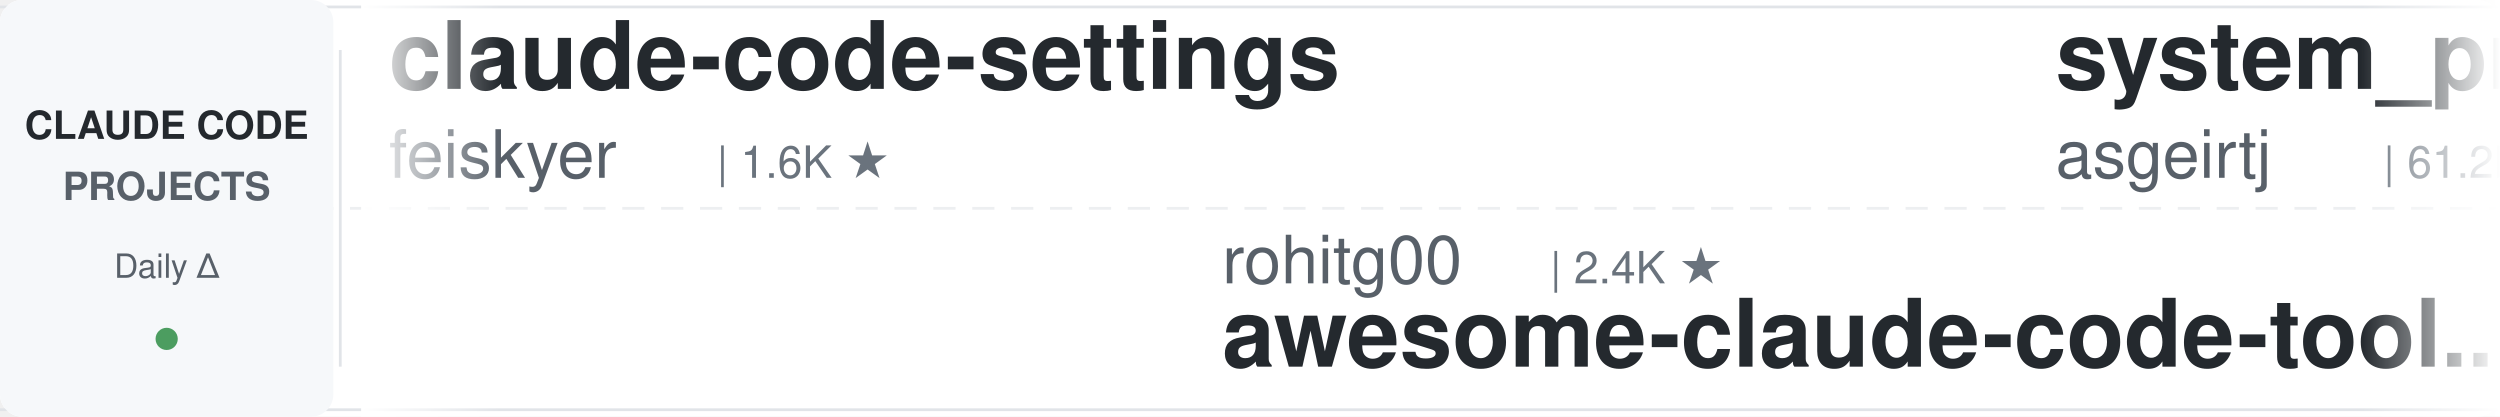
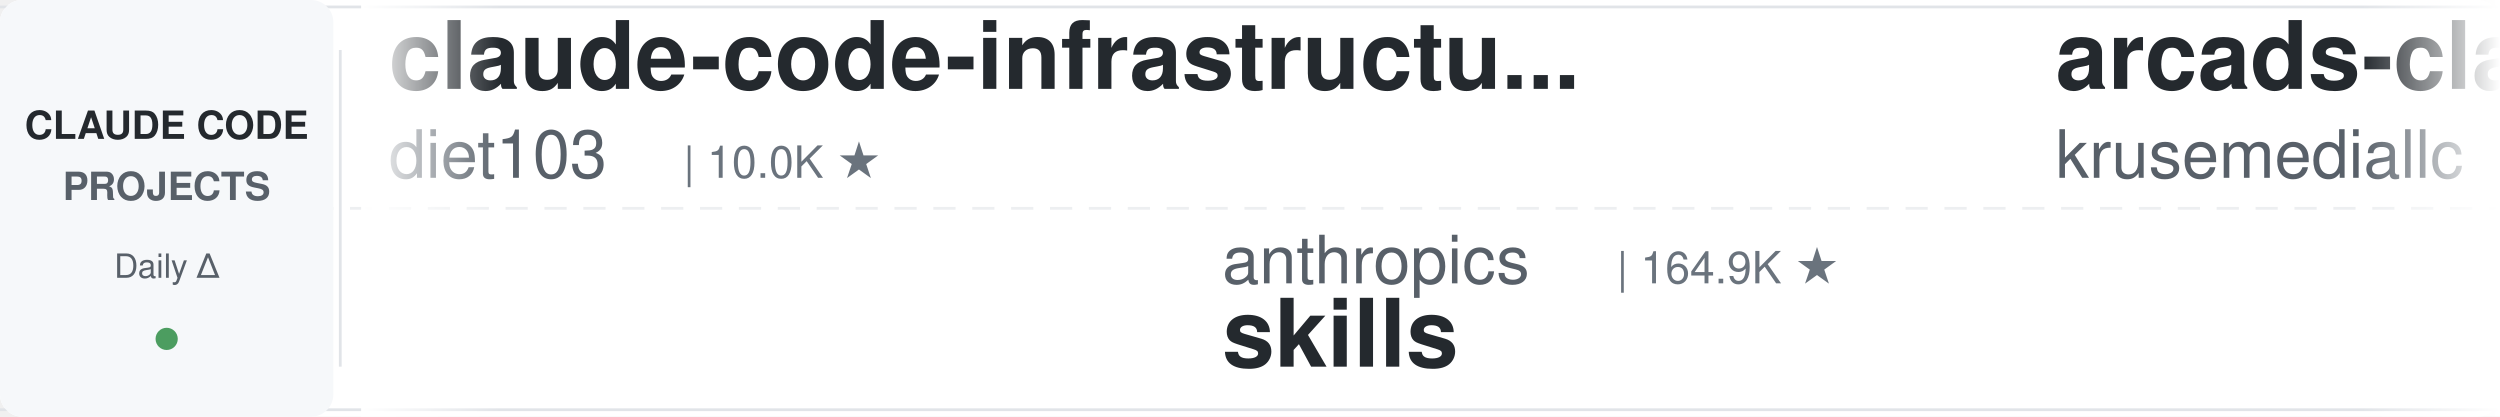
<svg xmlns="http://www.w3.org/2000/svg" width="900" height="150">
  <defs>
    <linearGradient id="leftFade" x1="0%" y1="0%" x2="100%" y2="0%">
      <stop offset="0%" style="stop-color:#ffffff;stop-opacity:1" />
      <stop offset="100%" style="stop-color:#ffffff;stop-opacity:0" />
    </linearGradient>
    <linearGradient id="rightFade" x1="0%" y1="0%" x2="100%" y2="0%">
      <stop offset="0%" style="stop-color:#ffffff;stop-opacity:0" />
      <stop offset="100%" style="stop-color:#ffffff;stop-opacity:1" />
    </linearGradient>
  </defs>
  <rect width="900" height="150" fill="#ffffff" rx="8" />
  <rect x="0" y="2" width="900" height="1" fill="#e1e4e8" />
  <rect x="0" y="147" width="900" height="1" fill="#e1e4e8" />
  <line x1="0" y1="75" x2="900" y2="75" stroke="#e1e4e8" stroke-width="1" stroke-dasharray="8 6" opacity="0.6" />
  <rect x="0" y="0" width="120" height="150" fill="#f6f8fa" rx="8" />
  <text x="60" y="50" font-family="-apple-system, BlinkMacSystemFont, 'Segoe UI', Helvetica, Arial, sans-serif" font-size="14" font-weight="600" fill="#24292e" text-anchor="middle">CLAUDE CODE</text>
  <text x="60" y="72" font-family="-apple-system, BlinkMacSystemFont, 'Segoe UI', Helvetica, Arial, sans-serif" font-size="14" font-weight="600" fill="#586069" text-anchor="middle">PROJECTS</text>
  <text x="60" y="100" font-family="-apple-system, BlinkMacSystemFont, 'Segoe UI', Helvetica, Arial, sans-serif" font-size="12" font-weight="500" fill="#586069" text-anchor="middle">Daily Δ</text>
  <circle cx="60" cy="122" r="4" fill="#22863a" opacity="0.8" />
  <rect x="122" y="18" width="1" height="114" fill="#e1e4e8" />
  <clipPath id="tickerClip">
    <rect x="130" y="0" width="770" height="150" />
  </clipPath>
  <g clip-path="url(#tickerClip)">
    <g id="tickerItems">
      <animateTransform attributeName="transform" attributeType="XML" type="translate" from="0 0" to="-3000 0" dur="54s" repeatCount="indefinite" />
      <g transform="translate(0, 0)">
-         <text x="140" y="32" font-family="-apple-system, BlinkMacSystemFont, 'Segoe UI', Helvetica, Arial, sans-serif" font-size="34" font-weight="600" fill="#24292e">claude-code-settings</text>
-         <text x="140" y="64" font-family="-apple-system, BlinkMacSystemFont, 'Segoe UI', Helvetica, Arial, sans-serif" font-size="24" font-weight="400" fill="#586069">feiskyer</text>
-         <text x="258" y="64" font-family="-apple-system, BlinkMacSystemFont, 'Segoe UI', Helvetica, Arial, sans-serif" font-size="16" font-weight="500" fill="#6a737d">| 1.6K ★</text>
+         <text x="140" y="32" font-family="-apple-system, BlinkMacSystemFont, 'Segoe UI', Helvetica, Arial, sans-serif" font-size="34" font-weight="600" fill="#24292e">claude-code-infrastructu...</text>
+         <text x="140" y="64" font-family="-apple-system, BlinkMacSystemFont, 'Segoe UI', Helvetica, Arial, sans-serif" font-size="24" font-weight="400" fill="#586069">diet103</text>
+         <text x="246" y="64" font-family="-apple-system, BlinkMacSystemFont, 'Segoe UI', Helvetica, Arial, sans-serif" font-size="16" font-weight="500" fill="#6a737d">| 10.0K ★</text>
      </g>
      <g transform="translate(300, 0)">
-         <text x="140" y="102" font-family="-apple-system, BlinkMacSystemFont, 'Segoe UI', Helvetica, Arial, sans-serif" font-size="24" font-weight="400" fill="#586069">rohitg00</text>
-         <text x="258" y="102" font-family="-apple-system, BlinkMacSystemFont, 'Segoe UI', Helvetica, Arial, sans-serif" font-size="16" font-weight="500" fill="#6a737d">| 2.4K ★</text>
-         <text x="140" y="132" font-family="-apple-system, BlinkMacSystemFont, 'Segoe UI', Helvetica, Arial, sans-serif" font-size="34" font-weight="600" fill="#24292e">awesome-claude-code-tool...</text>
+         <text x="140" y="102" font-family="-apple-system, BlinkMacSystemFont, 'Segoe UI', Helvetica, Arial, sans-serif" font-size="24" font-weight="400" fill="#586069">anthropics</text>
+         <text x="282" y="102" font-family="-apple-system, BlinkMacSystemFont, 'Segoe UI', Helvetica, Arial, sans-serif" font-size="16" font-weight="500" fill="#6a737d">| 164.9K ★</text>
+         <text x="140" y="132" font-family="-apple-system, BlinkMacSystemFont, 'Segoe UI', Helvetica, Arial, sans-serif" font-size="34" font-weight="600" fill="#24292e">skills</text>
      </g>
      <g transform="translate(600, 0)">
-         <text x="140" y="32" font-family="-apple-system, BlinkMacSystemFont, 'Segoe UI', Helvetica, Arial, sans-serif" font-size="34" font-weight="600" fill="#24292e">system_prompts_leaks</text>
-         <text x="140" y="64" font-family="-apple-system, BlinkMacSystemFont, 'Segoe UI', Helvetica, Arial, sans-serif" font-size="24" font-weight="400" fill="#586069">asgeirtj</text>
-         <text x="258" y="64" font-family="-apple-system, BlinkMacSystemFont, 'Segoe UI', Helvetica, Arial, sans-serif" font-size="16" font-weight="500" fill="#6a737d">| 61.2K ★</text>
+         <text x="140" y="32" font-family="-apple-system, BlinkMacSystemFont, 'Segoe UI', Helvetica, Arial, sans-serif" font-size="34" font-weight="600" fill="#24292e">arcads-claude-code</text>
+         <text x="140" y="64" font-family="-apple-system, BlinkMacSystemFont, 'Segoe UI', Helvetica, Arial, sans-serif" font-size="24" font-weight="400" fill="#586069">krusemediallc</text>
+         <text x="318" y="64" font-family="-apple-system, BlinkMacSystemFont, 'Segoe UI', Helvetica, Arial, sans-serif" font-size="16" font-weight="500" fill="#6a737d">| 1.1K ★</text>
      </g>
      <g transform="translate(900, 0)">
+         <text x="140" y="102" font-family="-apple-system, BlinkMacSystemFont, 'Segoe UI', Helvetica, Arial, sans-serif" font-size="24" font-weight="400" fill="#586069">Windy3f3f3f3f</text>
+         <text x="318" y="102" font-family="-apple-system, BlinkMacSystemFont, 'Segoe UI', Helvetica, Arial, sans-serif" font-size="16" font-weight="500" fill="#6a737d">| 3.3K ★</text>
+         <text x="140" y="132" font-family="-apple-system, BlinkMacSystemFont, 'Segoe UI', Helvetica, Arial, sans-serif" font-size="34" font-weight="600" fill="#24292e">how-claude-code-works</text>
+       </g>
+       <g transform="translate(1200, 0)">
+         <text x="140" y="32" font-family="-apple-system, BlinkMacSystemFont, 'Segoe UI', Helvetica, Arial, sans-serif" font-size="34" font-weight="600" fill="#24292e">claude-code-cheat-sheet</text>
+         <text x="140" y="64" font-family="-apple-system, BlinkMacSystemFont, 'Segoe UI', Helvetica, Arial, sans-serif" font-size="24" font-weight="400" fill="#586069">Njengah</text>
+         <text x="246" y="64" font-family="-apple-system, BlinkMacSystemFont, 'Segoe UI', Helvetica, Arial, sans-serif" font-size="16" font-weight="500" fill="#6a737d">| 1.9K ★</text>
+       </g>
+       <g transform="translate(1500, 0)">
+         <text x="140" y="102" font-family="-apple-system, BlinkMacSystemFont, 'Segoe UI', Helvetica, Arial, sans-serif" font-size="24" font-weight="400" fill="#586069">Yeachan-Heo</text>
+         <text x="294" y="102" font-family="-apple-system, BlinkMacSystemFont, 'Segoe UI', Helvetica, Arial, sans-serif" font-size="16" font-weight="500" fill="#6a737d">| 38.2K ★</text>
+         <text x="140" y="132" font-family="-apple-system, BlinkMacSystemFont, 'Segoe UI', Helvetica, Arial, sans-serif" font-size="34" font-weight="600" fill="#24292e">oh-my-claudecode</text>
+       </g>
+       <g transform="translate(1800, 0)">
+         <text x="140" y="32" font-family="-apple-system, BlinkMacSystemFont, 'Segoe UI', Helvetica, Arial, sans-serif" font-size="34" font-weight="600" fill="#24292e">claude-code-cli</text>
+         <text x="140" y="64" font-family="-apple-system, BlinkMacSystemFont, 'Segoe UI', Helvetica, Arial, sans-serif" font-size="24" font-weight="400" fill="#586069">huangserva</text>
+         <text x="282" y="64" font-family="-apple-system, BlinkMacSystemFont, 'Segoe UI', Helvetica, Arial, sans-serif" font-size="16" font-weight="500" fill="#6a737d">| 621 ★</text>
+       </g>
+       <g transform="translate(2100, 0)">
+         <text x="140" y="102" font-family="-apple-system, BlinkMacSystemFont, 'Segoe UI', Helvetica, Arial, sans-serif" font-size="24" font-weight="400" fill="#586069">Yuyz0112</text>
+         <text x="258" y="102" font-family="-apple-system, BlinkMacSystemFont, 'Segoe UI', Helvetica, Arial, sans-serif" font-size="16" font-weight="500" fill="#6a737d">| 2.4K ★</text>
+         <text x="140" y="132" font-family="-apple-system, BlinkMacSystemFont, 'Segoe UI', Helvetica, Arial, sans-serif" font-size="34" font-weight="600" fill="#24292e">claude-code-reverse</text>
+       </g>
+       <g transform="translate(2400, 0)">
+         <text x="140" y="32" font-family="-apple-system, BlinkMacSystemFont, 'Segoe UI', Helvetica, Arial, sans-serif" font-size="34" font-weight="600" fill="#24292e">andrej-karpathy-skills</text>
+         <text x="140" y="64" font-family="-apple-system, BlinkMacSystemFont, 'Segoe UI', Helvetica, Arial, sans-serif" font-size="24" font-weight="400" fill="#586069">multica-ai</text>
+         <text x="282" y="64" font-family="-apple-system, BlinkMacSystemFont, 'Segoe UI', Helvetica, Arial, sans-serif" font-size="16" font-weight="500" fill="#6a737d">| 197.4K ★</text>
+       </g>
+       <g transform="translate(2700, 0)">
        <text x="140" y="102" font-family="-apple-system, BlinkMacSystemFont, 'Segoe UI', Helvetica, Arial, sans-serif" font-size="24" font-weight="400" fill="#586069">anthropics</text>
        <text x="282" y="102" font-family="-apple-system, BlinkMacSystemFont, 'Segoe UI', Helvetica, Arial, sans-serif" font-size="16" font-weight="500" fill="#6a737d">| 929 ★</text>
        <text x="140" y="132" font-family="-apple-system, BlinkMacSystemFont, 'Segoe UI', Helvetica, Arial, sans-serif" font-size="34" font-weight="600" fill="#24292e">claude-code-base-action</text>
      </g>
-       <g transform="translate(1200, 0)">
-         <text x="140" y="32" font-family="-apple-system, BlinkMacSystemFont, 'Segoe UI', Helvetica, Arial, sans-serif" font-size="34" font-weight="600" fill="#24292e">my-claude-code-setup</text>
-         <text x="140" y="64" font-family="-apple-system, BlinkMacSystemFont, 'Segoe UI', Helvetica, Arial, sans-serif" font-size="24" font-weight="400" fill="#586069">centminmod</text>
-         <text x="282" y="64" font-family="-apple-system, BlinkMacSystemFont, 'Segoe UI', Helvetica, Arial, sans-serif" font-size="16" font-weight="500" fill="#6a737d">| 2.5K ★</text>
-       </g>
-       <g transform="translate(1500, 0)">
-         <text x="140" y="102" font-family="-apple-system, BlinkMacSystemFont, 'Segoe UI', Helvetica, Arial, sans-serif" font-size="24" font-weight="400" fill="#586069">disler</text>
-         <text x="234" y="102" font-family="-apple-system, BlinkMacSystemFont, 'Segoe UI', Helvetica, Arial, sans-serif" font-size="16" font-weight="500" fill="#6a737d">| 3.9K ★</text>
-         <text x="140" y="132" font-family="-apple-system, BlinkMacSystemFont, 'Segoe UI', Helvetica, Arial, sans-serif" font-size="34" font-weight="600" fill="#24292e">claude-code-hooks-master...</text>
-       </g>
-       <g transform="translate(1800, 0)">
-         <text x="140" y="32" font-family="-apple-system, BlinkMacSystemFont, 'Segoe UI', Helvetica, Arial, sans-serif" font-size="34" font-weight="600" fill="#24292e">Claude-Code-Game-Studios</text>
-         <text x="140" y="64" font-family="-apple-system, BlinkMacSystemFont, 'Segoe UI', Helvetica, Arial, sans-serif" font-size="24" font-weight="400" fill="#586069">Donchitos</text>
-         <text x="270" y="64" font-family="-apple-system, BlinkMacSystemFont, 'Segoe UI', Helvetica, Arial, sans-serif" font-size="16" font-weight="500" fill="#6a737d">| 23.5K ★</text>
-       </g>
-       <g transform="translate(2100, 0)">
-         <text x="140" y="102" font-family="-apple-system, BlinkMacSystemFont, 'Segoe UI', Helvetica, Arial, sans-serif" font-size="24" font-weight="400" fill="#586069">simonw</text>
-         <text x="234" y="102" font-family="-apple-system, BlinkMacSystemFont, 'Segoe UI', Helvetica, Arial, sans-serif" font-size="16" font-weight="500" fill="#6a737d">| 1.6K ★</text>
-         <text x="140" y="132" font-family="-apple-system, BlinkMacSystemFont, 'Segoe UI', Helvetica, Arial, sans-serif" font-size="34" font-weight="600" fill="#24292e">claude-code-transcripts</text>
-       </g>
-       <g transform="translate(2400, 0)">
-         <text x="140" y="32" font-family="-apple-system, BlinkMacSystemFont, 'Segoe UI', Helvetica, Arial, sans-serif" font-size="34" font-weight="600" fill="#24292e">learn-claude-code</text>
-         <text x="140" y="64" font-family="-apple-system, BlinkMacSystemFont, 'Segoe UI', Helvetica, Arial, sans-serif" font-size="24" font-weight="400" fill="#586069">shareAI-lab</text>
-         <text x="294" y="64" font-family="-apple-system, BlinkMacSystemFont, 'Segoe UI', Helvetica, Arial, sans-serif" font-size="16" font-weight="500" fill="#6a737d">| 72.5K ★</text>
-       </g>
-       <g transform="translate(2700, 0)">
-         <text x="140" y="102" font-family="-apple-system, BlinkMacSystemFont, 'Segoe UI', Helvetica, Arial, sans-serif" font-size="24" font-weight="400" fill="#586069">edmund-io</text>
-         <text x="270" y="102" font-family="-apple-system, BlinkMacSystemFont, 'Segoe UI', Helvetica, Arial, sans-serif" font-size="16" font-weight="500" fill="#6a737d">| 1.5K ★</text>
-         <text x="140" y="132" font-family="-apple-system, BlinkMacSystemFont, 'Segoe UI', Helvetica, Arial, sans-serif" font-size="34" font-weight="600" fill="#24292e">edmunds-claude-code</text>
-       </g>
      <g transform="translate(3000, 0)">
-         <text x="140" y="32" font-family="-apple-system, BlinkMacSystemFont, 'Segoe UI', Helvetica, Arial, sans-serif" font-size="34" font-weight="600" fill="#24292e">claude-code-settings</text>
-         <text x="140" y="64" font-family="-apple-system, BlinkMacSystemFont, 'Segoe UI', Helvetica, Arial, sans-serif" font-size="24" font-weight="400" fill="#586069">feiskyer</text>
-         <text x="258" y="64" font-family="-apple-system, BlinkMacSystemFont, 'Segoe UI', Helvetica, Arial, sans-serif" font-size="16" font-weight="500" fill="#6a737d">| 1.6K ★</text>
+         <text x="140" y="32" font-family="-apple-system, BlinkMacSystemFont, 'Segoe UI', Helvetica, Arial, sans-serif" font-size="34" font-weight="600" fill="#24292e">claude-code-infrastructu...</text>
+         <text x="140" y="64" font-family="-apple-system, BlinkMacSystemFont, 'Segoe UI', Helvetica, Arial, sans-serif" font-size="24" font-weight="400" fill="#586069">diet103</text>
+         <text x="246" y="64" font-family="-apple-system, BlinkMacSystemFont, 'Segoe UI', Helvetica, Arial, sans-serif" font-size="16" font-weight="500" fill="#6a737d">| 10.0K ★</text>
      </g>
      <g transform="translate(3300, 0)">
-         <text x="140" y="102" font-family="-apple-system, BlinkMacSystemFont, 'Segoe UI', Helvetica, Arial, sans-serif" font-size="24" font-weight="400" fill="#586069">rohitg00</text>
-         <text x="258" y="102" font-family="-apple-system, BlinkMacSystemFont, 'Segoe UI', Helvetica, Arial, sans-serif" font-size="16" font-weight="500" fill="#6a737d">| 2.4K ★</text>
-         <text x="140" y="132" font-family="-apple-system, BlinkMacSystemFont, 'Segoe UI', Helvetica, Arial, sans-serif" font-size="34" font-weight="600" fill="#24292e">awesome-claude-code-tool...</text>
+         <text x="140" y="102" font-family="-apple-system, BlinkMacSystemFont, 'Segoe UI', Helvetica, Arial, sans-serif" font-size="24" font-weight="400" fill="#586069">anthropics</text>
+         <text x="282" y="102" font-family="-apple-system, BlinkMacSystemFont, 'Segoe UI', Helvetica, Arial, sans-serif" font-size="16" font-weight="500" fill="#6a737d">| 164.9K ★</text>
+         <text x="140" y="132" font-family="-apple-system, BlinkMacSystemFont, 'Segoe UI', Helvetica, Arial, sans-serif" font-size="34" font-weight="600" fill="#24292e">skills</text>
      </g>
      <g transform="translate(3600, 0)">
-         <text x="140" y="32" font-family="-apple-system, BlinkMacSystemFont, 'Segoe UI', Helvetica, Arial, sans-serif" font-size="34" font-weight="600" fill="#24292e">system_prompts_leaks</text>
-         <text x="140" y="64" font-family="-apple-system, BlinkMacSystemFont, 'Segoe UI', Helvetica, Arial, sans-serif" font-size="24" font-weight="400" fill="#586069">asgeirtj</text>
-         <text x="258" y="64" font-family="-apple-system, BlinkMacSystemFont, 'Segoe UI', Helvetica, Arial, sans-serif" font-size="16" font-weight="500" fill="#6a737d">| 61.2K ★</text>
+         <text x="140" y="32" font-family="-apple-system, BlinkMacSystemFont, 'Segoe UI', Helvetica, Arial, sans-serif" font-size="34" font-weight="600" fill="#24292e">arcads-claude-code</text>
+         <text x="140" y="64" font-family="-apple-system, BlinkMacSystemFont, 'Segoe UI', Helvetica, Arial, sans-serif" font-size="24" font-weight="400" fill="#586069">krusemediallc</text>
+         <text x="318" y="64" font-family="-apple-system, BlinkMacSystemFont, 'Segoe UI', Helvetica, Arial, sans-serif" font-size="16" font-weight="500" fill="#6a737d">| 1.1K ★</text>
      </g>
      <g transform="translate(3900, 0)">
-         <text x="140" y="102" font-family="-apple-system, BlinkMacSystemFont, 'Segoe UI', Helvetica, Arial, sans-serif" font-size="24" font-weight="400" fill="#586069">anthropics</text>
-         <text x="282" y="102" font-family="-apple-system, BlinkMacSystemFont, 'Segoe UI', Helvetica, Arial, sans-serif" font-size="16" font-weight="500" fill="#6a737d">| 929 ★</text>
-         <text x="140" y="132" font-family="-apple-system, BlinkMacSystemFont, 'Segoe UI', Helvetica, Arial, sans-serif" font-size="34" font-weight="600" fill="#24292e">claude-code-base-action</text>
+         <text x="140" y="102" font-family="-apple-system, BlinkMacSystemFont, 'Segoe UI', Helvetica, Arial, sans-serif" font-size="24" font-weight="400" fill="#586069">Windy3f3f3f3f</text>
+         <text x="318" y="102" font-family="-apple-system, BlinkMacSystemFont, 'Segoe UI', Helvetica, Arial, sans-serif" font-size="16" font-weight="500" fill="#6a737d">| 3.3K ★</text>
+         <text x="140" y="132" font-family="-apple-system, BlinkMacSystemFont, 'Segoe UI', Helvetica, Arial, sans-serif" font-size="34" font-weight="600" fill="#24292e">how-claude-code-works</text>
      </g>
    </g>
  </g>
  <rect x="130" y="0" width="50" height="150" fill="url(#leftFade)" />
  <rect x="850" y="0" width="50" height="150" fill="url(#rightFade)" />
</svg>
